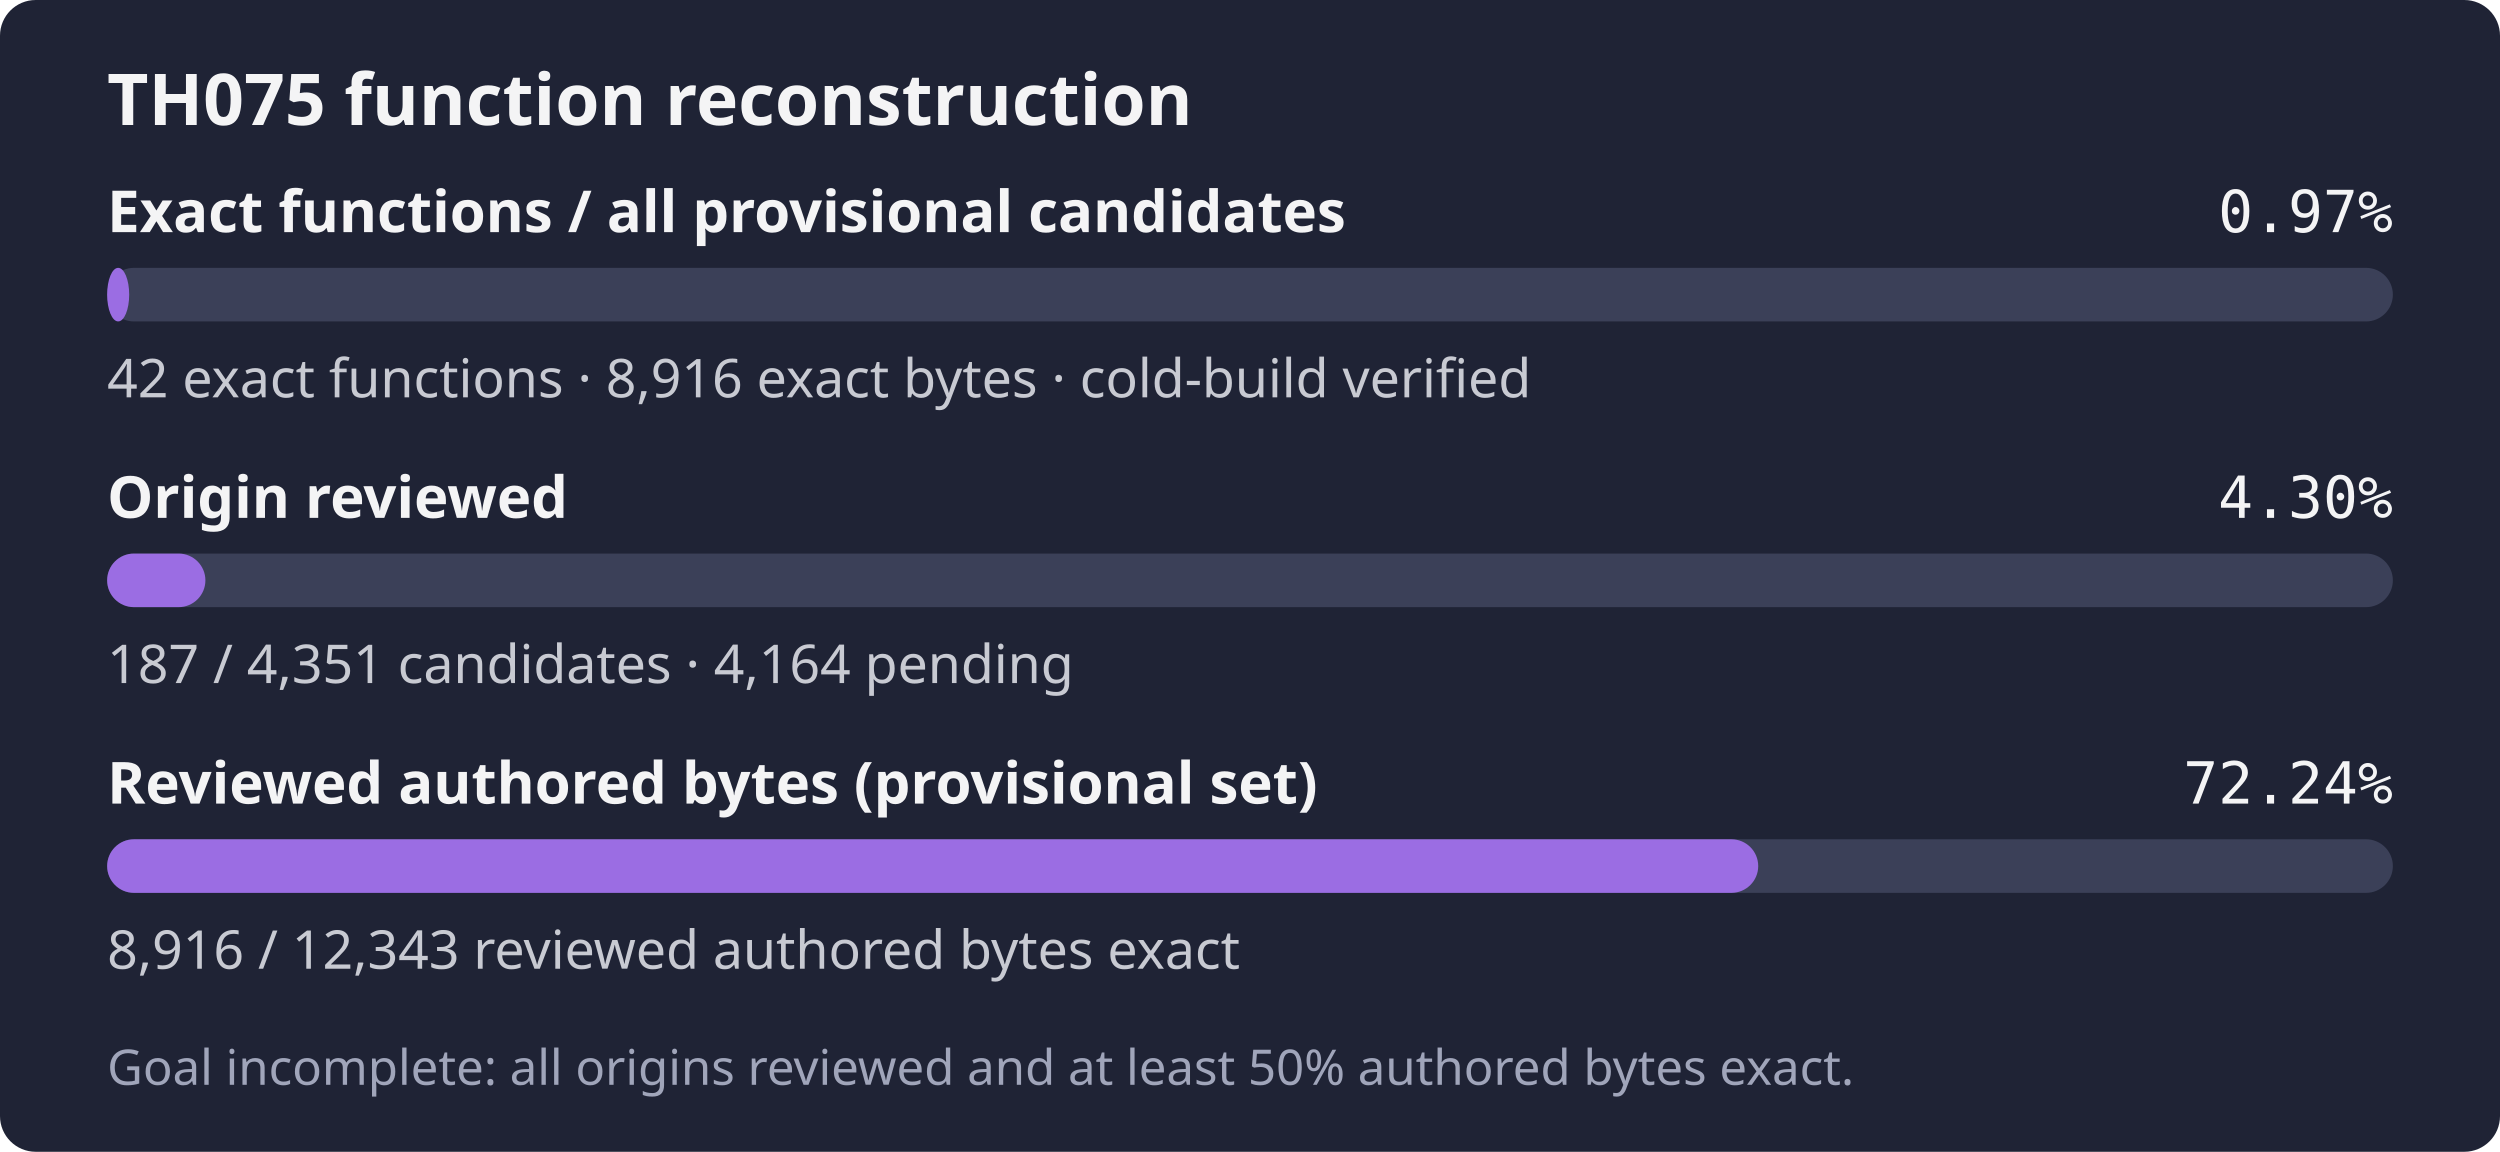
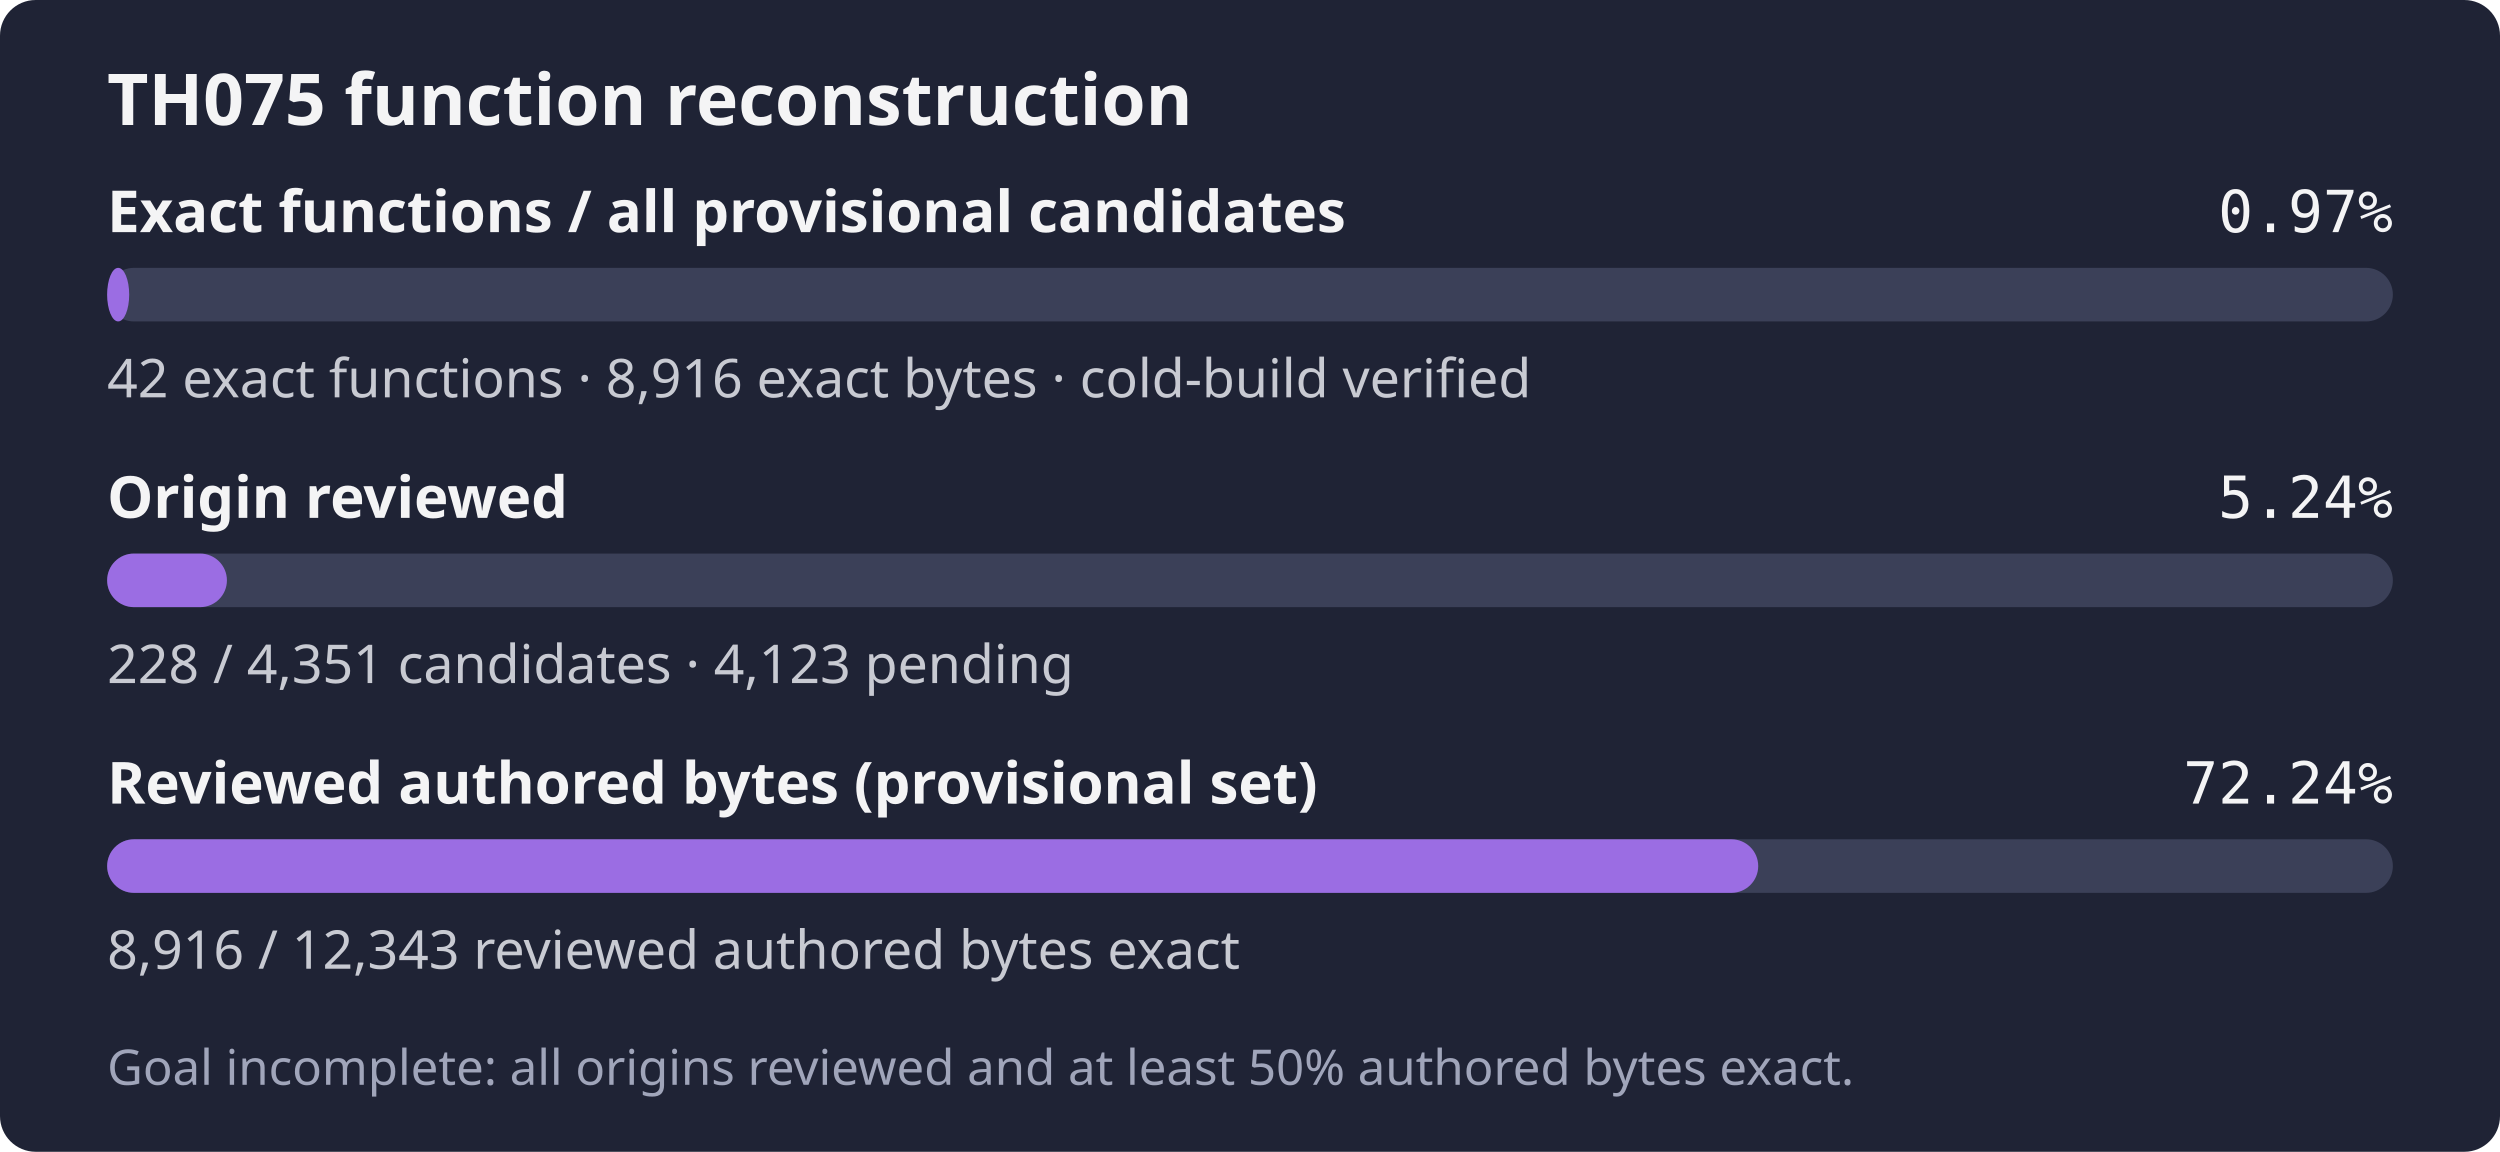
- <svg xmlns="http://www.w3.org/2000/svg" width="560" height="258" role="img" aria-label="TH075: 42 exact functions, 8,916 exact bytes; 187 of 4,351 candidates reviewed; Goal incomplete: all origins reviewed and at least 50% authored bytes exact.">
+ <svg xmlns="http://www.w3.org/2000/svg" width="560" height="258" role="img" aria-label="TH075: 42 exact functions, 8,916 exact bytes; 228 of 4,351 candidates reviewed; Goal incomplete: all origins reviewed and at least 50% authored bytes exact.">
  <rect width="560" height="258" rx="8" fill="#1f2335" />
  <text x="24" y="28" fill="#f4f4f5" font-family="sans-serif" font-size="16" font-weight="600">TH075 function reconstruction</text>
  <text x="24" y="52" fill="#f4f4f5" font-family="sans-serif" font-size="13" font-weight="600">Exact functions / all provisional candidates</text>
  <text x="536" y="52" fill="#f4f4f5" text-anchor="end" font-family="monospace" font-size="13">0.97%</text>
  <rect x="24" y="60" width="512" height="12" rx="6" fill="#3b4058" />
  <rect x="24" y="60" width="4.94" height="12" rx="6" fill="#9b6de3" />
  <text x="24" y="89" fill="#c8cad2" font-family="sans-serif" font-size="12">42 exact functions · 8,916 exact bytes · cold-build verified</text>
  <text x="24" y="116" fill="#f4f4f5" font-family="sans-serif" font-size="13" font-weight="600">Origin reviewed</text>
-   <text x="536" y="116" fill="#f4f4f5" text-anchor="end" font-family="monospace" font-size="13">4.30%</text>
+   <text x="536" y="116" fill="#f4f4f5" text-anchor="end" font-family="monospace" font-size="13">5.24%</text>
  <rect x="24" y="124" width="512" height="12" rx="6" fill="#3b4058" />
-   <rect x="24" y="124" width="22.01" height="12" rx="6" fill="#9b6de3" />
-   <text x="24" y="153" fill="#c8cad2" font-family="sans-serif" font-size="12">187 / 4,351 candidates · 4,164 pending</text>
+   <rect x="24" y="124" width="26.83" height="12" rx="6" fill="#9b6de3" />
+   <text x="24" y="153" fill="#c8cad2" font-family="sans-serif" font-size="12">228 / 4,351 candidates · 4,123 pending</text>
  <text x="24" y="180" fill="#f4f4f5" font-family="sans-serif" font-size="13" font-weight="600">Reviewed authored bytes (provisional set)</text>
  <text x="536" y="180" fill="#f4f4f5" text-anchor="end" font-family="monospace" font-size="13">72.24%</text>
  <rect x="24" y="188" width="512" height="12" rx="6" fill="#3b4058" />
  <rect x="24" y="188" width="369.84" height="12" rx="6" fill="#9b6de3" />
  <text x="24" y="217" fill="#c8cad2" font-family="sans-serif" font-size="12">8,916 / 12,343 reviewed authored bytes exact</text>
  <text x="24" y="243" fill="#a0a5ba" font-family="sans-serif" font-size="11">Goal incomplete: all origins reviewed and at least 50% authored bytes exact.</text>
</svg>
